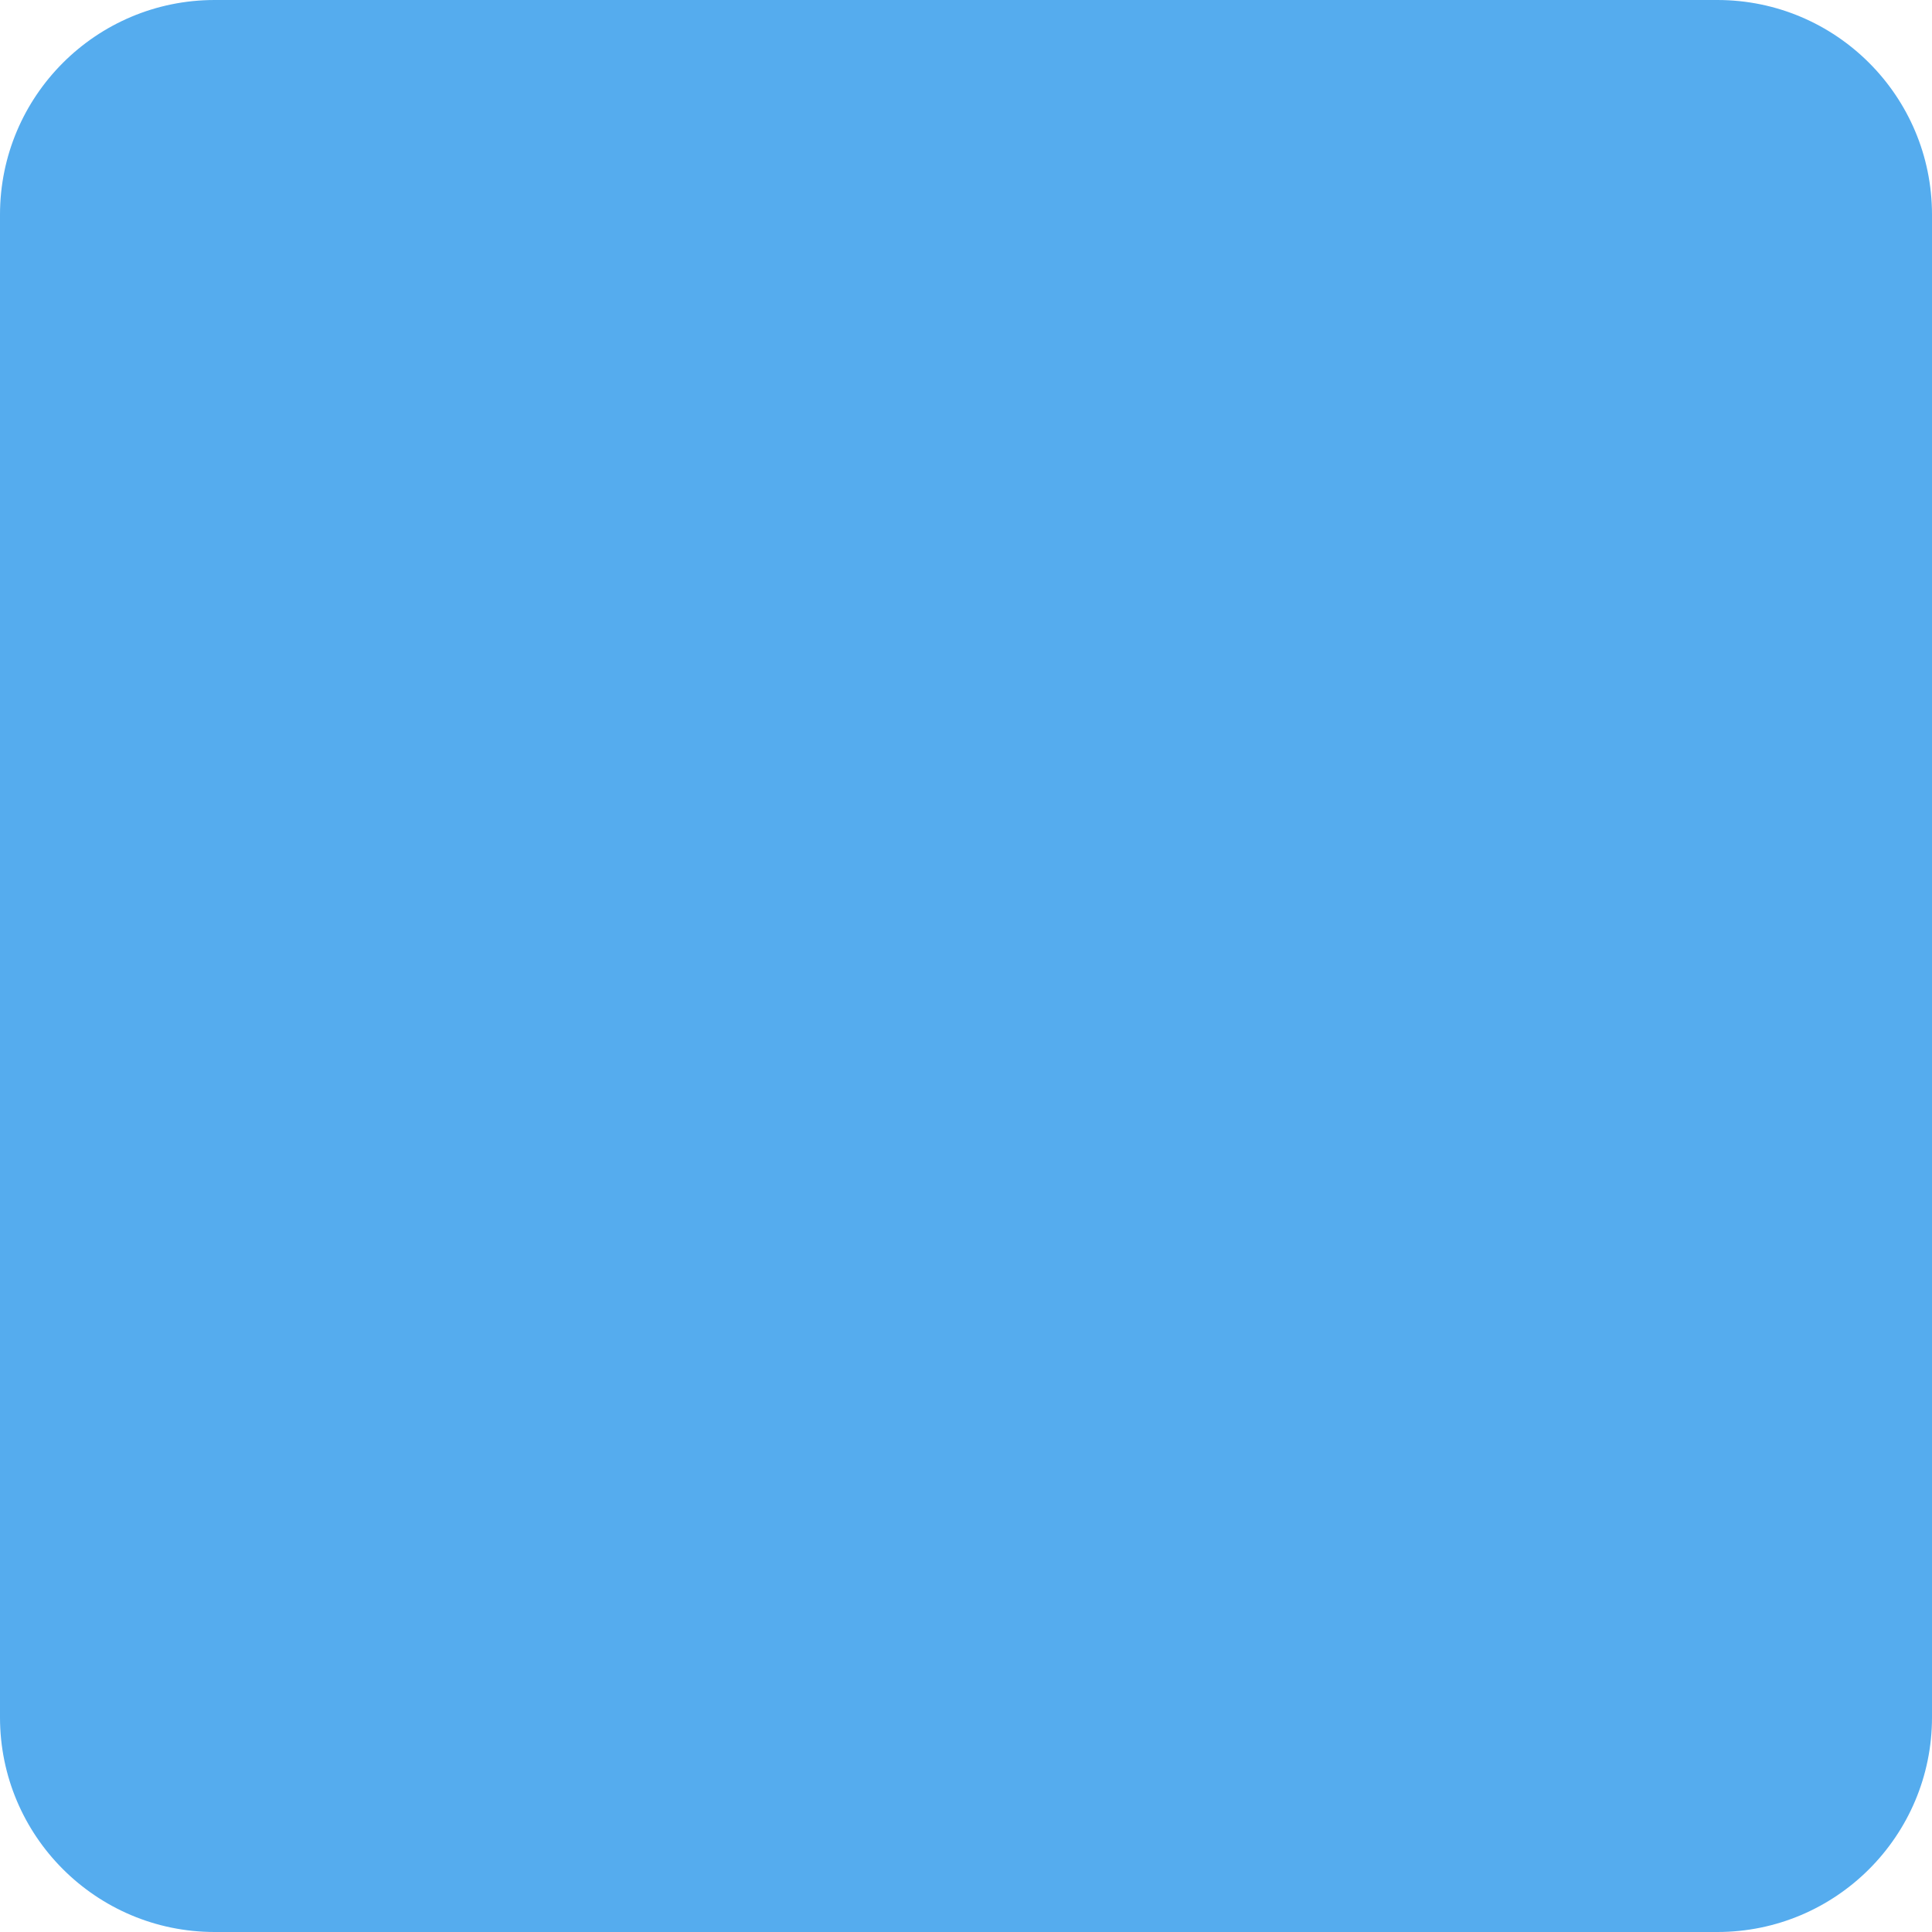
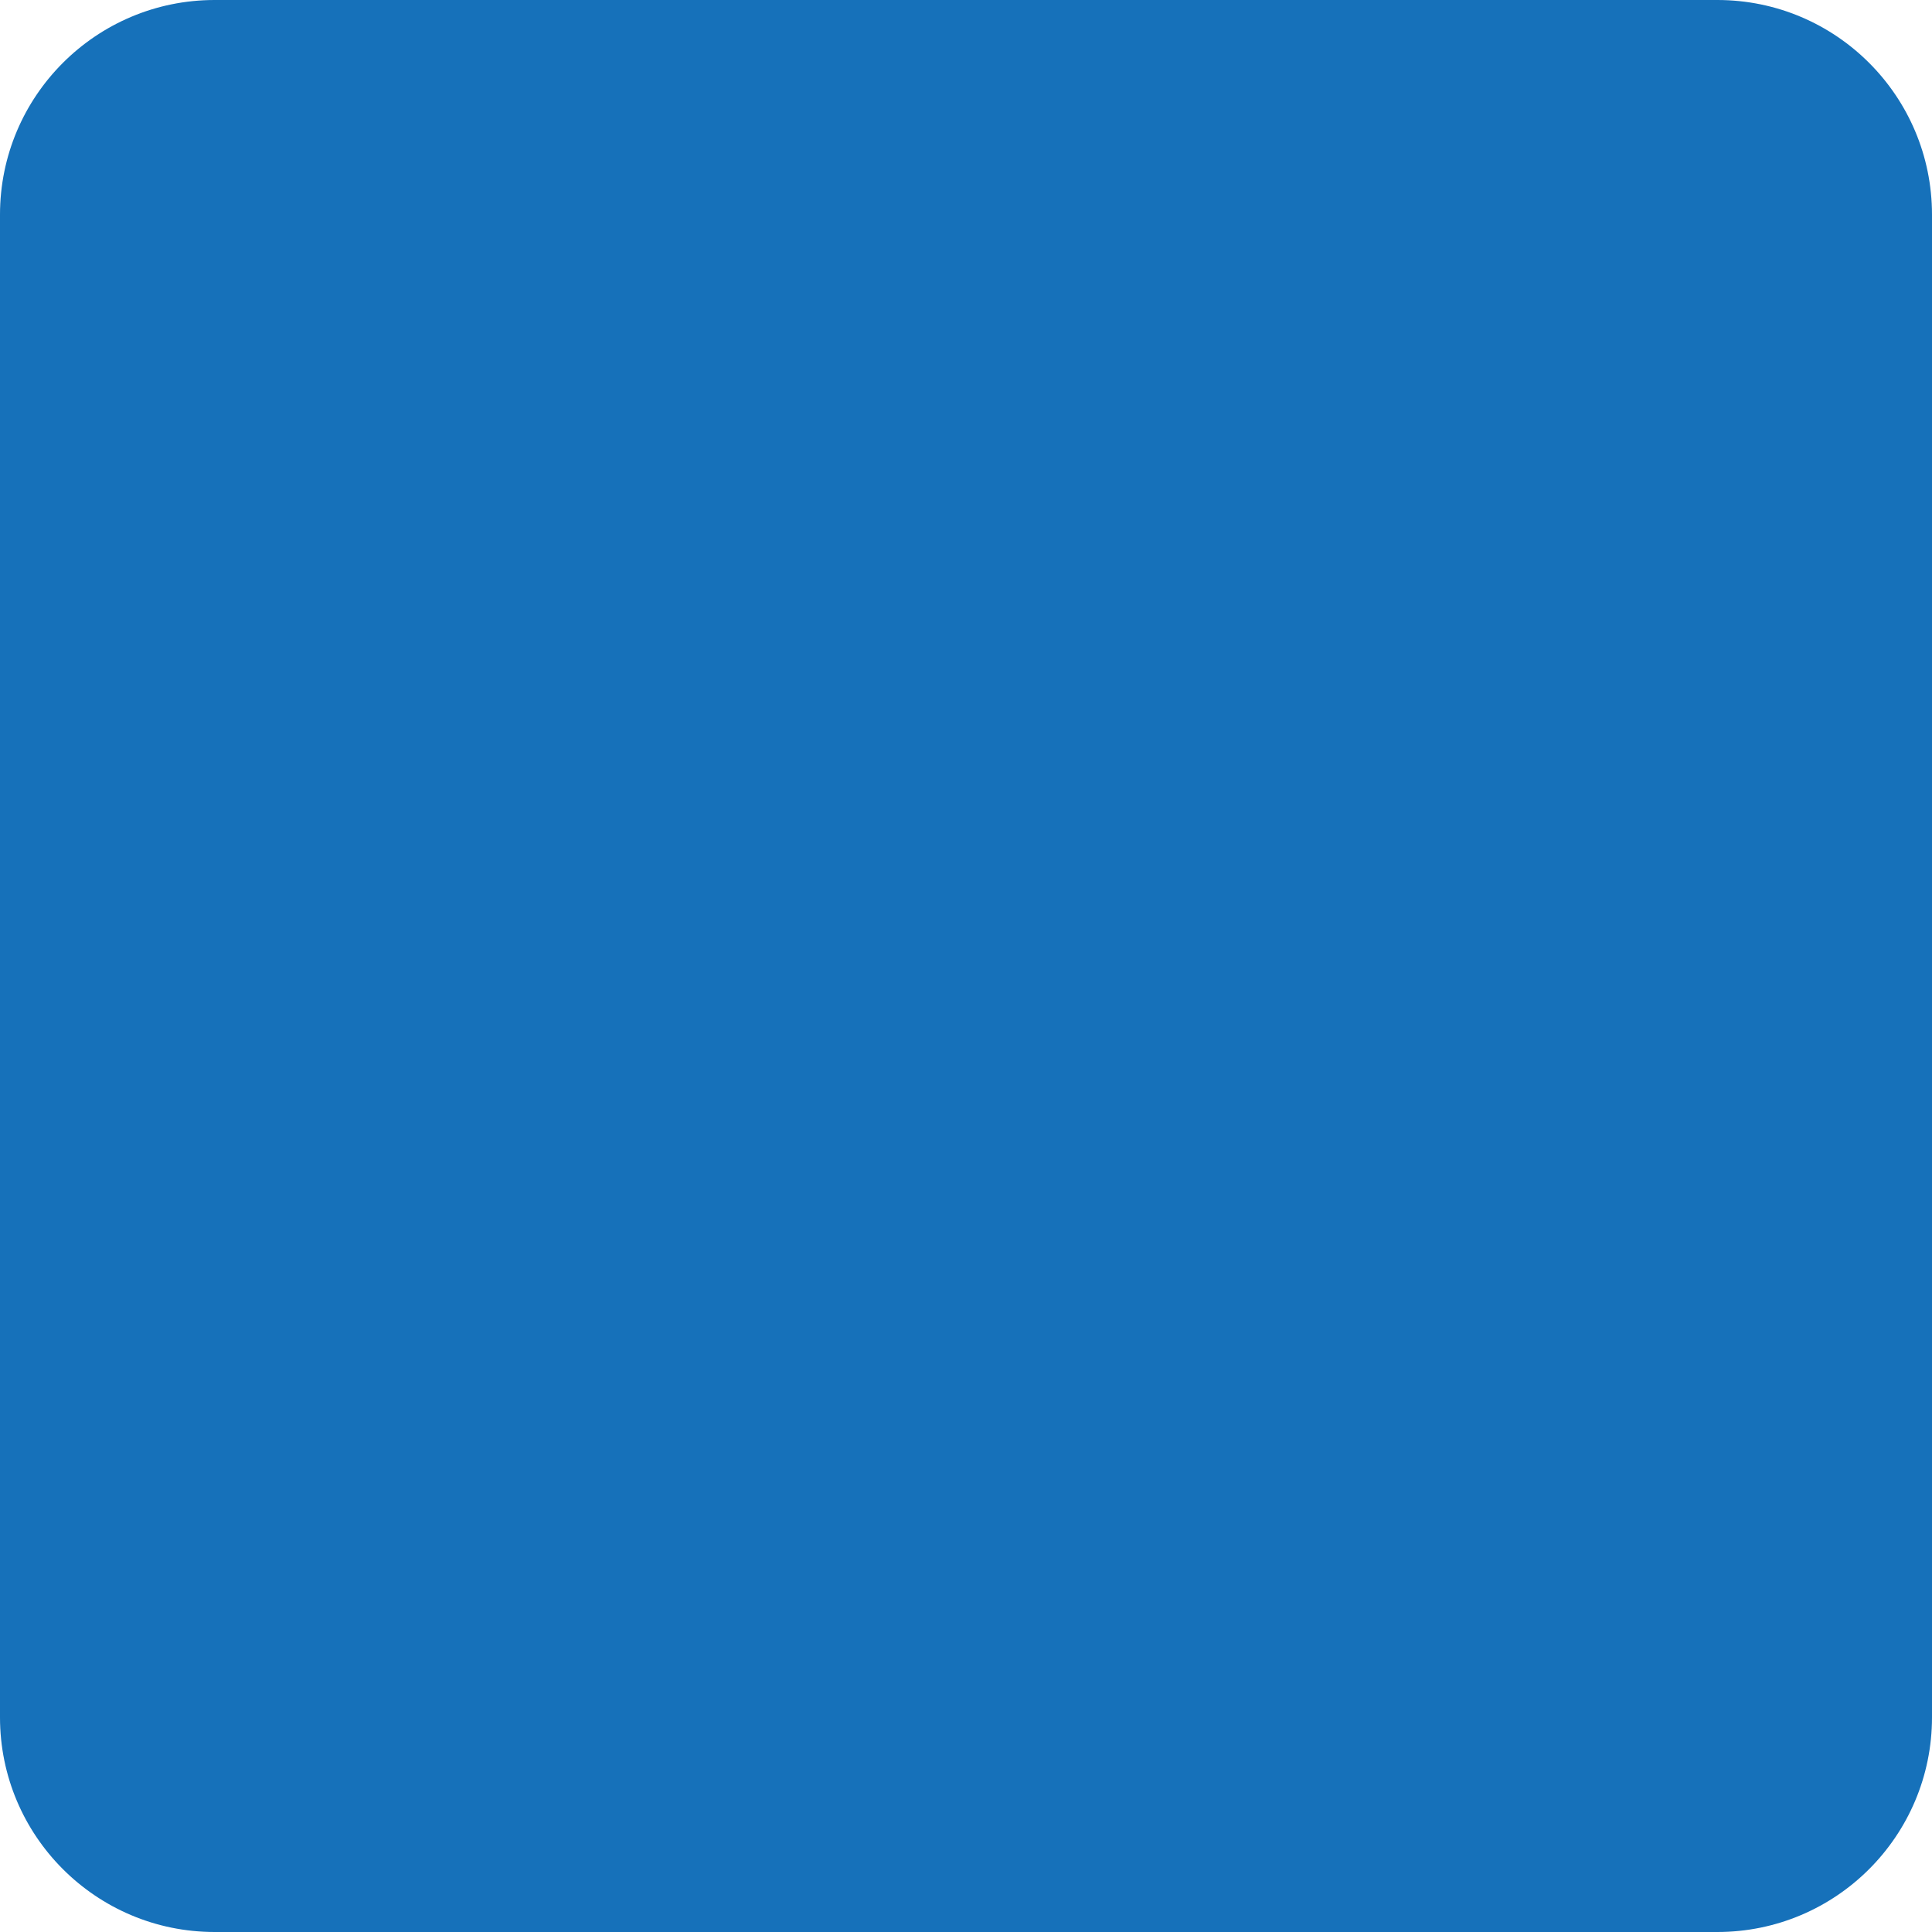
- <svg xmlns="http://www.w3.org/2000/svg" viewBox="0 0 36 36">
-   <path fill="#55ACEE" d="M36 32c0 2.209-1.791 4-4 4H4c-2.209 0-4-1.791-4-4V4c0-2.209 1.791-4 4-4h28c2.209 0 4 1.791 4 4v28z" />
+ <svg xmlns="http://www.w3.org/2000/svg" viewBox="0 0 36 36" version="1.1" id="svg1">
+   <defs id="defs1" />
+   <path fill="#55ACEE" d="M36 32c0 2.209-1.791 4-4 4H4c-2.209 0-4-1.791-4-4V4c0-2.209 1.791-4 4-4h28c2.209 0 4 1.791 4 4v28z" id="path1" style="fill:#1671ba;fill-opacity:1" />
</svg>
